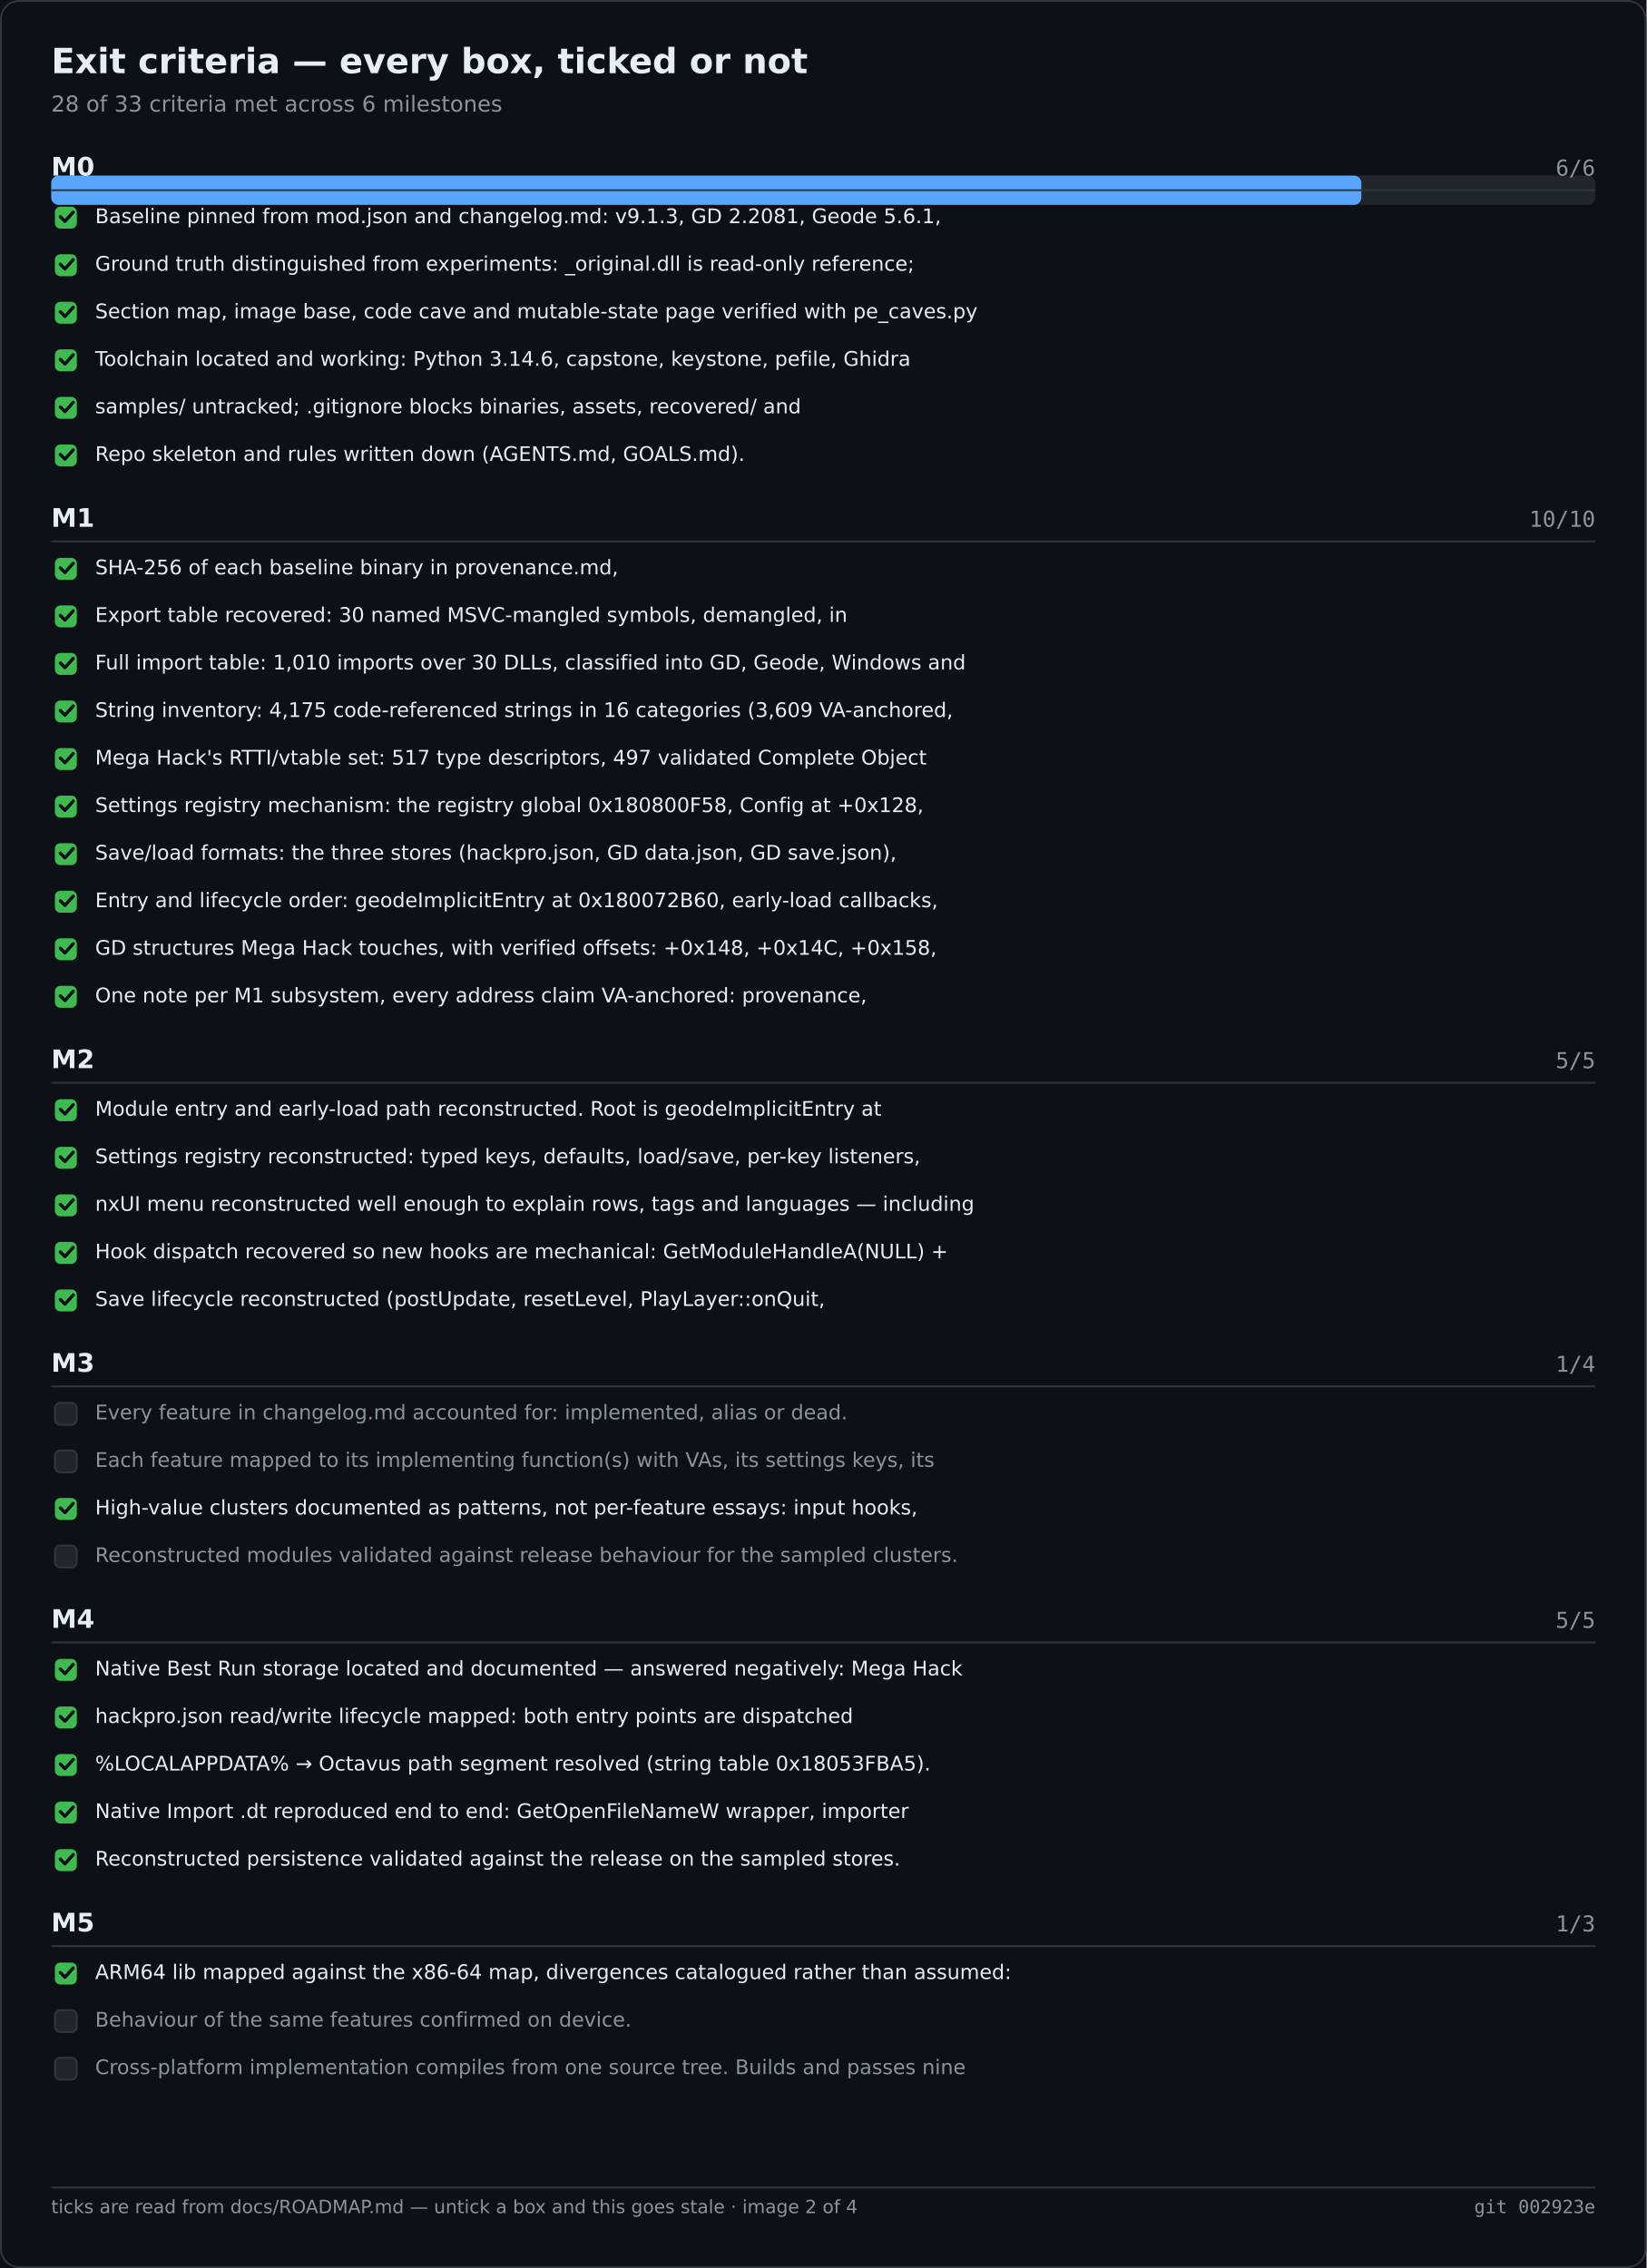
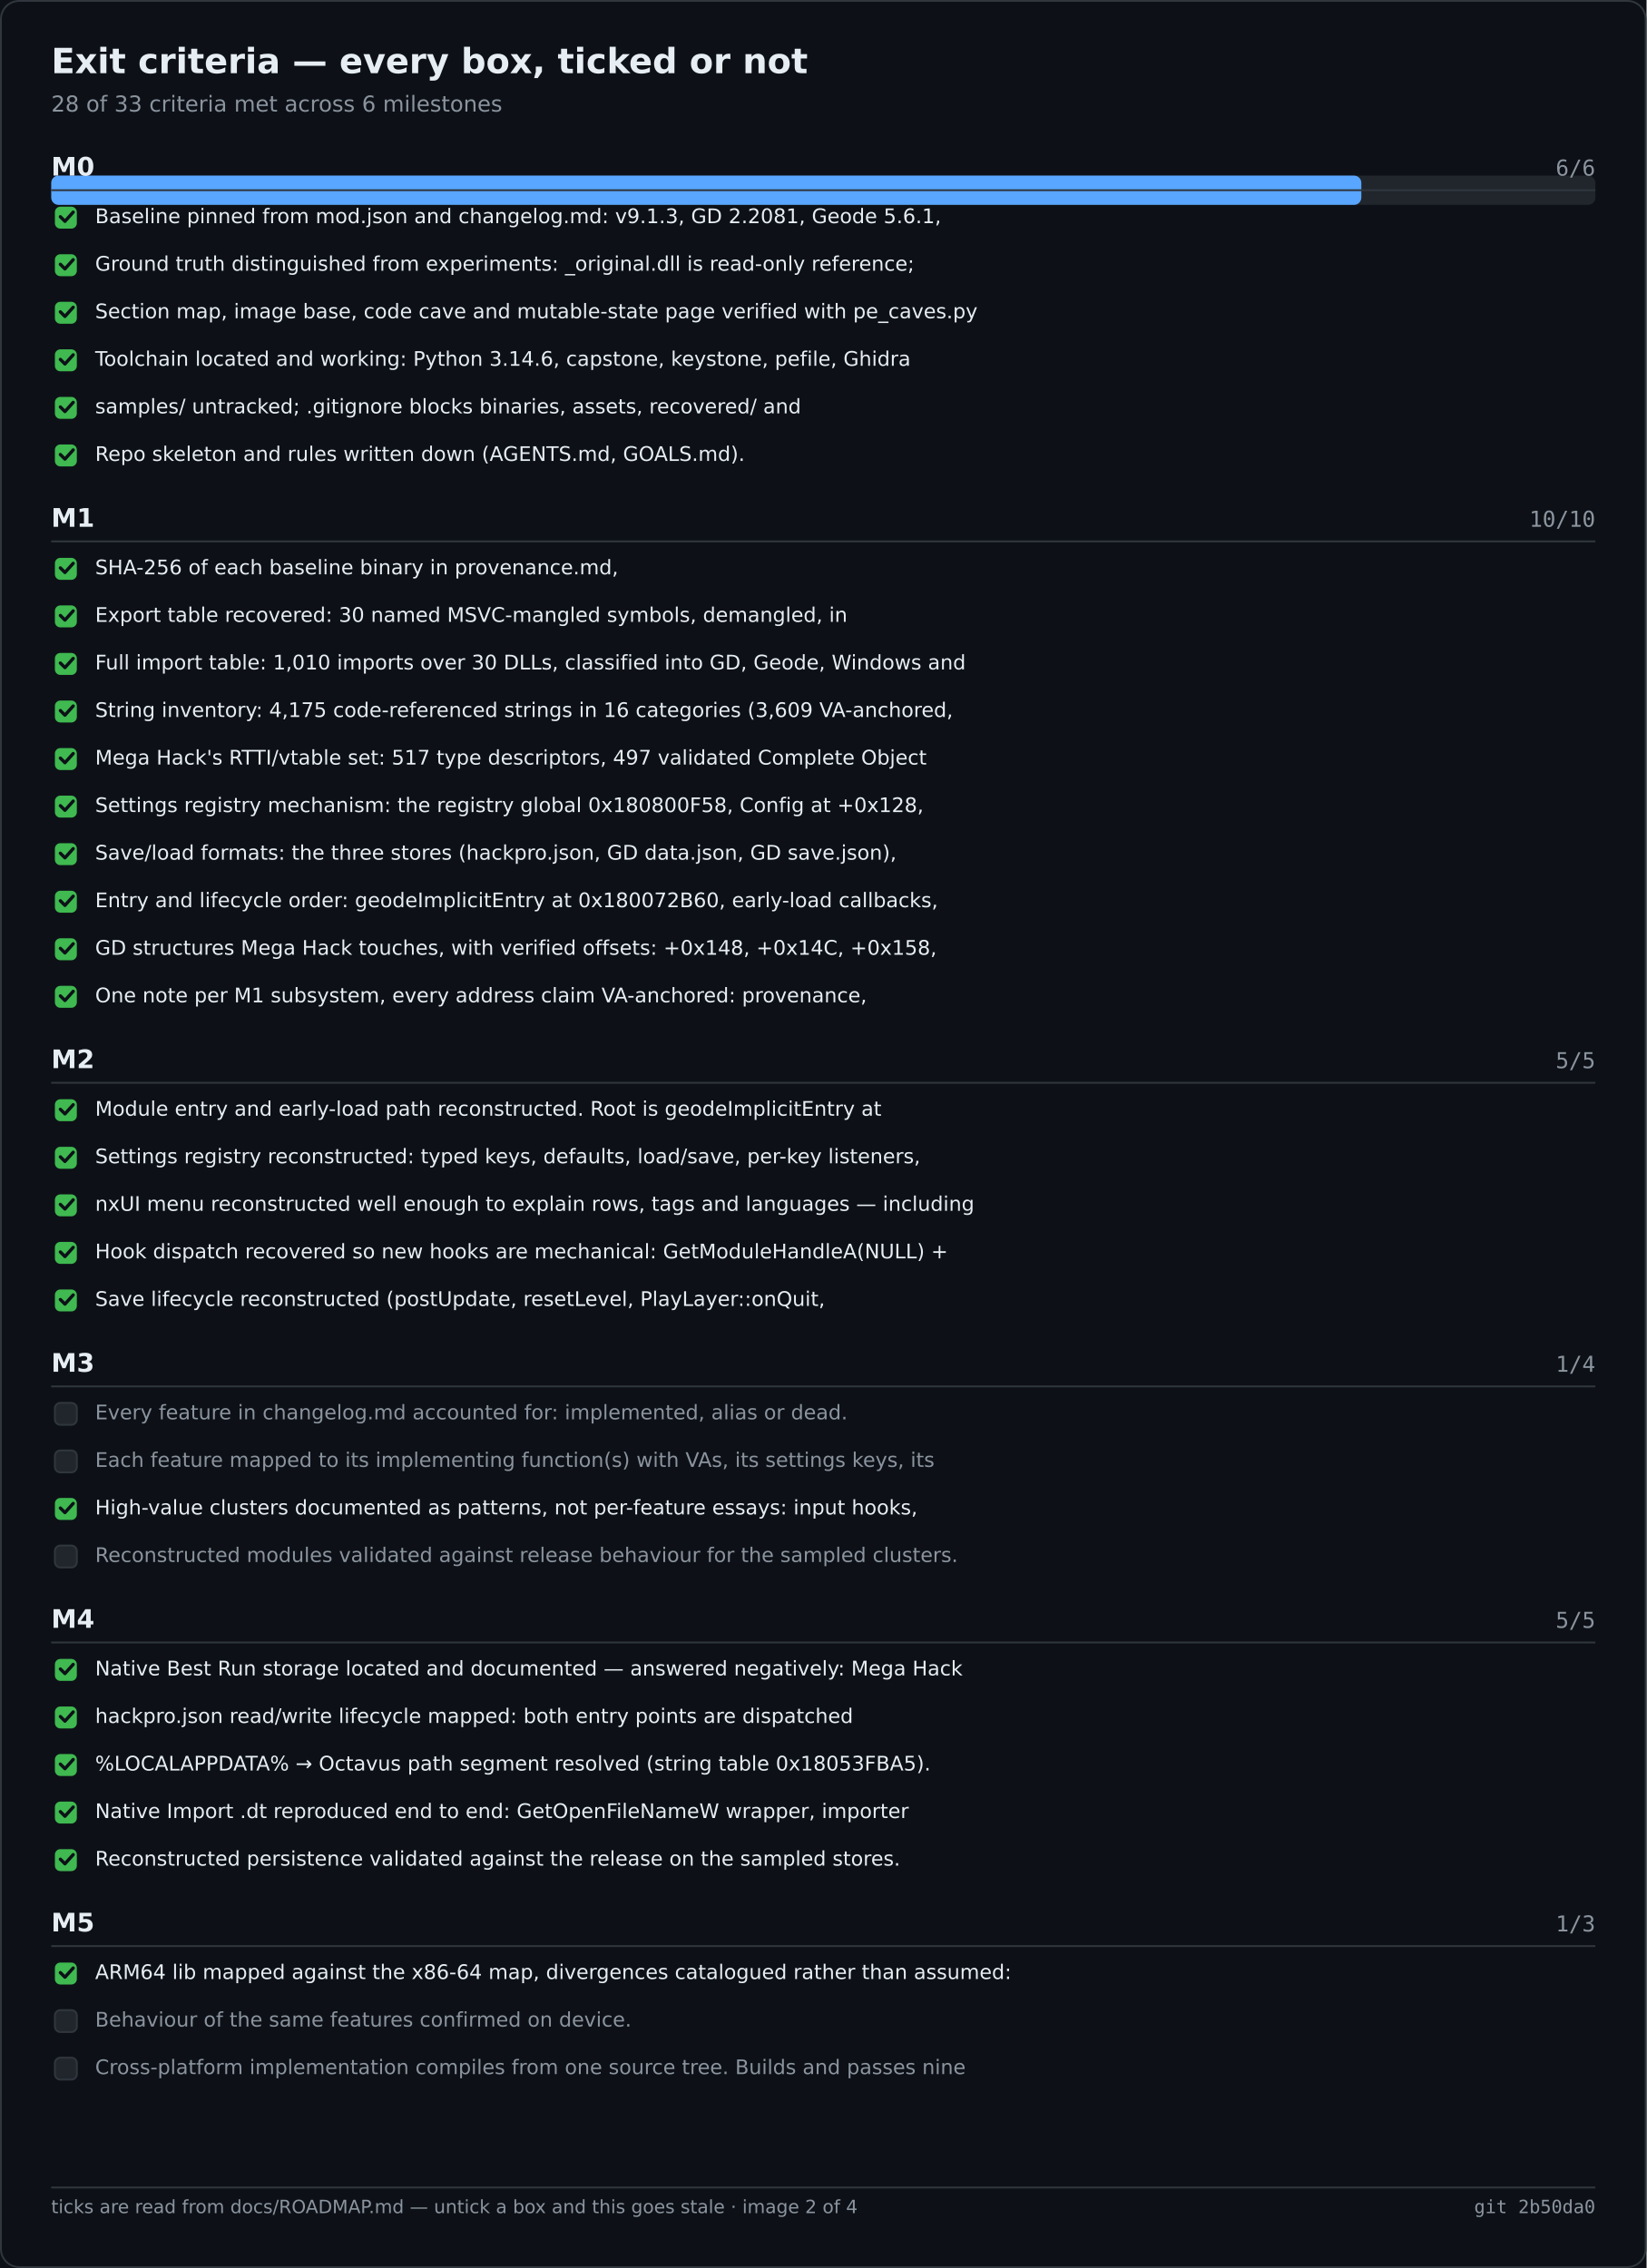
<svg xmlns="http://www.w3.org/2000/svg" width="900" height="1240" viewBox="0 0 900 1240" role="img" aria-label="Exit criteria — every box, ticked or not">
  <rect width="900" height="1240" fill="#0d1117" />
  <rect x="0.5" y="0.5" width="899" height="1239" fill="none" stroke="#30363d" rx="10" />
  <text x="28" y="40" font-family="Segoe UI,DejaVu Sans,Helvetica,sans-serif" font-size="19" font-weight="600" fill="#e6edf3">Exit criteria — every box, ticked or not</text>
  <text x="28" y="61" font-family="Segoe UI,DejaVu Sans,Helvetica,sans-serif" font-size="12" fill="#8b949e">28 of 33 criteria met across 6 milestones</text>
  <rect x="28.0" y="96.0" width="844.0" height="16.0" fill="#21262d" rx="4" />
  <rect x="28.0" y="96.0" width="716.1" height="16.0" fill="#58a6ff" rx="4" />
  <text x="28.0" y="96.0" font-family="Segoe UI,DejaVu Sans,Helvetica,sans-serif" font-size="14" fill="#e6edf3" font-weight="600">M0</text>
  <text x="872.0" y="96.0" font-family="Cascadia Mono,Consolas,DejaVu Sans Mono,monospace" font-size="12" fill="#8b949e" text-anchor="end">6/6</text>
  <text x="28.0" y="288.0" font-family="Segoe UI,DejaVu Sans,Helvetica,sans-serif" font-size="14" fill="#e6edf3" font-weight="600">M1</text>
  <text x="872.0" y="288.0" font-family="Cascadia Mono,Consolas,DejaVu Sans Mono,monospace" font-size="12" fill="#8b949e" text-anchor="end">10/10</text>
  <text x="28.0" y="584.0" font-family="Segoe UI,DejaVu Sans,Helvetica,sans-serif" font-size="14" fill="#e6edf3" font-weight="600">M2</text>
  <text x="872.0" y="584.0" font-family="Cascadia Mono,Consolas,DejaVu Sans Mono,monospace" font-size="12" fill="#8b949e" text-anchor="end">5/5</text>
  <text x="28.0" y="750.0" font-family="Segoe UI,DejaVu Sans,Helvetica,sans-serif" font-size="14" fill="#e6edf3" font-weight="600">M3</text>
  <text x="872.0" y="750.0" font-family="Cascadia Mono,Consolas,DejaVu Sans Mono,monospace" font-size="12" fill="#8b949e" text-anchor="end">1/4</text>
  <text x="28.0" y="890.0" font-family="Segoe UI,DejaVu Sans,Helvetica,sans-serif" font-size="14" fill="#e6edf3" font-weight="600">M4</text>
  <text x="872.0" y="890.0" font-family="Cascadia Mono,Consolas,DejaVu Sans Mono,monospace" font-size="12" fill="#8b949e" text-anchor="end">5/5</text>
  <text x="28.0" y="1056.0" font-family="Segoe UI,DejaVu Sans,Helvetica,sans-serif" font-size="14" fill="#e6edf3" font-weight="600">M5</text>
  <text x="872.0" y="1056.0" font-family="Cascadia Mono,Consolas,DejaVu Sans Mono,monospace" font-size="12" fill="#8b949e" text-anchor="end">1/3</text>
  <line x1="28.0" y1="104.0" x2="872.0" y2="104.0" stroke="#30363d" stroke-width="1" />
  <rect x="30.0" y="113.0" width="12.0" height="12.0" fill="#3fb950" rx="3" />
  <path d="M33 118.5 l2.5 2.5 l4.5 -5" fill="none" stroke="#0d1117" stroke-width="1.8" stroke-linecap="round" stroke-linejoin="round" />
  <text x="52.0" y="122.0" font-family="Segoe UI,DejaVu Sans,Helvetica,sans-serif" font-size="11" fill="#e6edf3">Baseline pinned from mod.json and changelog.md: v9.1.3, GD 2.2081, Geode 5.6.1,</text>
  <rect x="30.0" y="139.0" width="12.0" height="12.0" fill="#3fb950" rx="3" />
  <path d="M33 144.5 l2.5 2.5 l4.5 -5" fill="none" stroke="#0d1117" stroke-width="1.8" stroke-linecap="round" stroke-linejoin="round" />
  <text x="52.0" y="148.0" font-family="Segoe UI,DejaVu Sans,Helvetica,sans-serif" font-size="11" fill="#e6edf3">Ground truth distinguished from experiments: _original.dll is read-only reference;</text>
  <rect x="30.0" y="165.0" width="12.0" height="12.0" fill="#3fb950" rx="3" />
  <path d="M33 170.5 l2.5 2.5 l4.5 -5" fill="none" stroke="#0d1117" stroke-width="1.8" stroke-linecap="round" stroke-linejoin="round" />
  <text x="52.0" y="174.0" font-family="Segoe UI,DejaVu Sans,Helvetica,sans-serif" font-size="11" fill="#e6edf3">Section map, image base, code cave and mutable-state page verified with pe_caves.py</text>
  <rect x="30.0" y="191.0" width="12.0" height="12.0" fill="#3fb950" rx="3" />
  <path d="M33 196.5 l2.5 2.5 l4.5 -5" fill="none" stroke="#0d1117" stroke-width="1.8" stroke-linecap="round" stroke-linejoin="round" />
  <text x="52.0" y="200.0" font-family="Segoe UI,DejaVu Sans,Helvetica,sans-serif" font-size="11" fill="#e6edf3">Toolchain located and working: Python 3.14.6, capstone, keystone, pefile, Ghidra</text>
  <rect x="30.0" y="217.0" width="12.0" height="12.0" fill="#3fb950" rx="3" />
  <path d="M33 222.5 l2.5 2.5 l4.5 -5" fill="none" stroke="#0d1117" stroke-width="1.8" stroke-linecap="round" stroke-linejoin="round" />
  <text x="52.0" y="226.0" font-family="Segoe UI,DejaVu Sans,Helvetica,sans-serif" font-size="11" fill="#e6edf3">samples/ untracked; .gitignore blocks binaries, assets, recovered/ and</text>
  <rect x="30.0" y="243.0" width="12.0" height="12.0" fill="#3fb950" rx="3" />
  <path d="M33 248.5 l2.5 2.5 l4.5 -5" fill="none" stroke="#0d1117" stroke-width="1.8" stroke-linecap="round" stroke-linejoin="round" />
  <text x="52.0" y="252.0" font-family="Segoe UI,DejaVu Sans,Helvetica,sans-serif" font-size="11" fill="#e6edf3">Repo skeleton and rules written down (AGENTS.md, GOALS.md).</text>
  <line x1="28.0" y1="296.0" x2="872.0" y2="296.0" stroke="#30363d" stroke-width="1" />
  <rect x="30.0" y="305.0" width="12.0" height="12.0" fill="#3fb950" rx="3" />
  <path d="M33 310.5 l2.5 2.5 l4.5 -5" fill="none" stroke="#0d1117" stroke-width="1.8" stroke-linecap="round" stroke-linejoin="round" />
  <text x="52.0" y="314.0" font-family="Segoe UI,DejaVu Sans,Helvetica,sans-serif" font-size="11" fill="#e6edf3">SHA-256 of each baseline binary in provenance.md,</text>
  <rect x="30.0" y="331.0" width="12.0" height="12.0" fill="#3fb950" rx="3" />
  <path d="M33 336.5 l2.5 2.5 l4.5 -5" fill="none" stroke="#0d1117" stroke-width="1.8" stroke-linecap="round" stroke-linejoin="round" />
  <text x="52.0" y="340.0" font-family="Segoe UI,DejaVu Sans,Helvetica,sans-serif" font-size="11" fill="#e6edf3">Export table recovered: 30 named MSVC-mangled symbols, demangled, in</text>
  <rect x="30.0" y="357.0" width="12.0" height="12.0" fill="#3fb950" rx="3" />
  <path d="M33 362.5 l2.5 2.5 l4.5 -5" fill="none" stroke="#0d1117" stroke-width="1.8" stroke-linecap="round" stroke-linejoin="round" />
  <text x="52.0" y="366.0" font-family="Segoe UI,DejaVu Sans,Helvetica,sans-serif" font-size="11" fill="#e6edf3">Full import table: 1,010 imports over 30 DLLs, classified into GD, Geode, Windows and</text>
  <rect x="30.0" y="383.0" width="12.0" height="12.0" fill="#3fb950" rx="3" />
  <path d="M33 388.5 l2.5 2.5 l4.5 -5" fill="none" stroke="#0d1117" stroke-width="1.8" stroke-linecap="round" stroke-linejoin="round" />
  <text x="52.0" y="392.0" font-family="Segoe UI,DejaVu Sans,Helvetica,sans-serif" font-size="11" fill="#e6edf3">String inventory: 4,175 code-referenced strings in 16 categories (3,609 VA-anchored,</text>
  <rect x="30.0" y="409.0" width="12.0" height="12.0" fill="#3fb950" rx="3" />
  <path d="M33 414.5 l2.5 2.5 l4.5 -5" fill="none" stroke="#0d1117" stroke-width="1.8" stroke-linecap="round" stroke-linejoin="round" />
  <text x="52.0" y="418.0" font-family="Segoe UI,DejaVu Sans,Helvetica,sans-serif" font-size="11" fill="#e6edf3">Mega Hack's RTTI/vtable set: 517 type descriptors, 497 validated Complete Object</text>
  <rect x="30.0" y="435.0" width="12.0" height="12.0" fill="#3fb950" rx="3" />
  <path d="M33 440.5 l2.5 2.5 l4.5 -5" fill="none" stroke="#0d1117" stroke-width="1.8" stroke-linecap="round" stroke-linejoin="round" />
  <text x="52.0" y="444.0" font-family="Segoe UI,DejaVu Sans,Helvetica,sans-serif" font-size="11" fill="#e6edf3">Settings registry mechanism: the registry global 0x180800F58, Config at +0x128,</text>
  <rect x="30.0" y="461.0" width="12.0" height="12.0" fill="#3fb950" rx="3" />
  <path d="M33 466.5 l2.5 2.5 l4.5 -5" fill="none" stroke="#0d1117" stroke-width="1.8" stroke-linecap="round" stroke-linejoin="round" />
  <text x="52.0" y="470.0" font-family="Segoe UI,DejaVu Sans,Helvetica,sans-serif" font-size="11" fill="#e6edf3">Save/load formats: the three stores (hackpro.json, GD data.json, GD save.json),</text>
  <rect x="30.0" y="487.0" width="12.0" height="12.0" fill="#3fb950" rx="3" />
  <path d="M33 492.5 l2.5 2.5 l4.5 -5" fill="none" stroke="#0d1117" stroke-width="1.8" stroke-linecap="round" stroke-linejoin="round" />
  <text x="52.0" y="496.0" font-family="Segoe UI,DejaVu Sans,Helvetica,sans-serif" font-size="11" fill="#e6edf3">Entry and lifecycle order: geodeImplicitEntry at 0x180072B60, early-load callbacks,</text>
  <rect x="30.0" y="513.0" width="12.0" height="12.0" fill="#3fb950" rx="3" />
  <path d="M33 518.5 l2.5 2.5 l4.5 -5" fill="none" stroke="#0d1117" stroke-width="1.8" stroke-linecap="round" stroke-linejoin="round" />
  <text x="52.0" y="522.0" font-family="Segoe UI,DejaVu Sans,Helvetica,sans-serif" font-size="11" fill="#e6edf3">GD structures Mega Hack touches, with verified offsets: +0x148, +0x14C, +0x158,</text>
  <rect x="30.0" y="539.0" width="12.0" height="12.0" fill="#3fb950" rx="3" />
  <path d="M33 544.5 l2.5 2.5 l4.5 -5" fill="none" stroke="#0d1117" stroke-width="1.8" stroke-linecap="round" stroke-linejoin="round" />
  <text x="52.0" y="548.0" font-family="Segoe UI,DejaVu Sans,Helvetica,sans-serif" font-size="11" fill="#e6edf3">One note per M1 subsystem, every address claim VA-anchored: provenance,</text>
  <line x1="28.0" y1="592.0" x2="872.0" y2="592.0" stroke="#30363d" stroke-width="1" />
  <rect x="30.0" y="601.0" width="12.0" height="12.0" fill="#3fb950" rx="3" />
  <path d="M33 606.5 l2.5 2.5 l4.5 -5" fill="none" stroke="#0d1117" stroke-width="1.8" stroke-linecap="round" stroke-linejoin="round" />
  <text x="52.0" y="610.0" font-family="Segoe UI,DejaVu Sans,Helvetica,sans-serif" font-size="11" fill="#e6edf3">Module entry and early-load path reconstructed. Root is geodeImplicitEntry at</text>
  <rect x="30.0" y="627.0" width="12.0" height="12.0" fill="#3fb950" rx="3" />
  <path d="M33 632.5 l2.5 2.5 l4.5 -5" fill="none" stroke="#0d1117" stroke-width="1.8" stroke-linecap="round" stroke-linejoin="round" />
  <text x="52.0" y="636.0" font-family="Segoe UI,DejaVu Sans,Helvetica,sans-serif" font-size="11" fill="#e6edf3">Settings registry reconstructed: typed keys, defaults, load/save, per-key listeners,</text>
  <rect x="30.0" y="653.0" width="12.0" height="12.0" fill="#3fb950" rx="3" />
  <path d="M33 658.5 l2.5 2.5 l4.5 -5" fill="none" stroke="#0d1117" stroke-width="1.8" stroke-linecap="round" stroke-linejoin="round" />
  <text x="52.0" y="662.0" font-family="Segoe UI,DejaVu Sans,Helvetica,sans-serif" font-size="11" fill="#e6edf3">nxUI menu reconstructed well enough to explain rows, tags and languages — including</text>
  <rect x="30.0" y="679.0" width="12.0" height="12.0" fill="#3fb950" rx="3" />
  <path d="M33 684.5 l2.5 2.5 l4.5 -5" fill="none" stroke="#0d1117" stroke-width="1.8" stroke-linecap="round" stroke-linejoin="round" />
  <text x="52.0" y="688.0" font-family="Segoe UI,DejaVu Sans,Helvetica,sans-serif" font-size="11" fill="#e6edf3">Hook dispatch recovered so new hooks are mechanical: GetModuleHandleA(NULL) +</text>
  <rect x="30.0" y="705.0" width="12.0" height="12.0" fill="#3fb950" rx="3" />
  <path d="M33 710.5 l2.5 2.5 l4.5 -5" fill="none" stroke="#0d1117" stroke-width="1.8" stroke-linecap="round" stroke-linejoin="round" />
  <text x="52.0" y="714.0" font-family="Segoe UI,DejaVu Sans,Helvetica,sans-serif" font-size="11" fill="#e6edf3">Save lifecycle reconstructed (postUpdate, resetLevel, PlayLayer::onQuit,</text>
  <line x1="28.0" y1="758.0" x2="872.0" y2="758.0" stroke="#30363d" stroke-width="1" />
  <rect x="30.0" y="767.0" width="12.0" height="12.0" fill="#21262d" rx="3" stroke="#30363d" stroke-width="1" />
  <text x="52.0" y="776.0" font-family="Segoe UI,DejaVu Sans,Helvetica,sans-serif" font-size="11" fill="#8b949e">Every feature in changelog.md accounted for: implemented, alias or dead.</text>
  <rect x="30.0" y="793.0" width="12.0" height="12.0" fill="#21262d" rx="3" stroke="#30363d" stroke-width="1" />
  <text x="52.0" y="802.0" font-family="Segoe UI,DejaVu Sans,Helvetica,sans-serif" font-size="11" fill="#8b949e">Each feature mapped to its implementing function(s) with VAs, its settings keys, its</text>
  <rect x="30.0" y="819.0" width="12.0" height="12.0" fill="#3fb950" rx="3" />
  <path d="M33 824.5 l2.5 2.5 l4.5 -5" fill="none" stroke="#0d1117" stroke-width="1.8" stroke-linecap="round" stroke-linejoin="round" />
  <text x="52.0" y="828.0" font-family="Segoe UI,DejaVu Sans,Helvetica,sans-serif" font-size="11" fill="#e6edf3">High-value clusters documented as patterns, not per-feature essays: input hooks,</text>
  <rect x="30.0" y="845.0" width="12.0" height="12.0" fill="#21262d" rx="3" stroke="#30363d" stroke-width="1" />
  <text x="52.0" y="854.0" font-family="Segoe UI,DejaVu Sans,Helvetica,sans-serif" font-size="11" fill="#8b949e">Reconstructed modules validated against release behaviour for the sampled clusters.</text>
  <line x1="28.0" y1="898.0" x2="872.0" y2="898.0" stroke="#30363d" stroke-width="1" />
  <rect x="30.0" y="907.0" width="12.0" height="12.0" fill="#3fb950" rx="3" />
  <path d="M33 912.5 l2.5 2.5 l4.5 -5" fill="none" stroke="#0d1117" stroke-width="1.8" stroke-linecap="round" stroke-linejoin="round" />
  <text x="52.0" y="916.0" font-family="Segoe UI,DejaVu Sans,Helvetica,sans-serif" font-size="11" fill="#e6edf3">Native Best Run storage located and documented — answered negatively: Mega Hack</text>
  <rect x="30.0" y="933.0" width="12.0" height="12.0" fill="#3fb950" rx="3" />
  <path d="M33 938.5 l2.5 2.5 l4.5 -5" fill="none" stroke="#0d1117" stroke-width="1.8" stroke-linecap="round" stroke-linejoin="round" />
  <text x="52.0" y="942.0" font-family="Segoe UI,DejaVu Sans,Helvetica,sans-serif" font-size="11" fill="#e6edf3">hackpro.json read/write lifecycle mapped: both entry points are dispatched</text>
  <rect x="30.0" y="959.0" width="12.0" height="12.0" fill="#3fb950" rx="3" />
  <path d="M33 964.5 l2.5 2.5 l4.5 -5" fill="none" stroke="#0d1117" stroke-width="1.8" stroke-linecap="round" stroke-linejoin="round" />
  <text x="52.0" y="968.0" font-family="Segoe UI,DejaVu Sans,Helvetica,sans-serif" font-size="11" fill="#e6edf3">%LOCALAPPDATA% → Octavus path segment resolved (string table 0x18053FBA5).</text>
  <rect x="30.0" y="985.0" width="12.0" height="12.0" fill="#3fb950" rx="3" />
  <path d="M33 990.5 l2.5 2.5 l4.5 -5" fill="none" stroke="#0d1117" stroke-width="1.8" stroke-linecap="round" stroke-linejoin="round" />
  <text x="52.0" y="994.0" font-family="Segoe UI,DejaVu Sans,Helvetica,sans-serif" font-size="11" fill="#e6edf3">Native Import .dt reproduced end to end: GetOpenFileNameW wrapper, importer</text>
  <rect x="30.0" y="1011.0" width="12.0" height="12.0" fill="#3fb950" rx="3" />
  <path d="M33 1016.5 l2.5 2.5 l4.5 -5" fill="none" stroke="#0d1117" stroke-width="1.8" stroke-linecap="round" stroke-linejoin="round" />
  <text x="52.0" y="1020.0" font-family="Segoe UI,DejaVu Sans,Helvetica,sans-serif" font-size="11" fill="#e6edf3">Reconstructed persistence validated against the release on the sampled stores.</text>
  <line x1="28.0" y1="1064.0" x2="872.0" y2="1064.0" stroke="#30363d" stroke-width="1" />
  <rect x="30.0" y="1073.0" width="12.0" height="12.0" fill="#3fb950" rx="3" />
  <path d="M33 1078.5 l2.5 2.5 l4.5 -5" fill="none" stroke="#0d1117" stroke-width="1.8" stroke-linecap="round" stroke-linejoin="round" />
  <text x="52.0" y="1082.0" font-family="Segoe UI,DejaVu Sans,Helvetica,sans-serif" font-size="11" fill="#e6edf3">ARM64 lib mapped against the x86-64 map, divergences catalogued rather than assumed:</text>
  <rect x="30.0" y="1099.0" width="12.0" height="12.0" fill="#21262d" rx="3" stroke="#30363d" stroke-width="1" />
  <text x="52.0" y="1108.0" font-family="Segoe UI,DejaVu Sans,Helvetica,sans-serif" font-size="11" fill="#8b949e">Behaviour of the same features confirmed on device.</text>
  <rect x="30.0" y="1125.0" width="12.0" height="12.0" fill="#21262d" rx="3" stroke="#30363d" stroke-width="1" />
  <text x="52.0" y="1134.0" font-family="Segoe UI,DejaVu Sans,Helvetica,sans-serif" font-size="11" fill="#8b949e">Cross-platform implementation compiles from one source tree. Builds and passes nine</text>
  <line x1="28.0" y1="1196.0" x2="872.0" y2="1196.0" stroke="#30363d" stroke-width="1" />
  <text x="28.0" y="1210.0" font-family="Segoe UI,DejaVu Sans,Helvetica,sans-serif" font-size="10" fill="#8b949e">ticks are read from docs/ROADMAP.md — untick a box and this goes stale · image 2 of 4</text>
-   <text x="872.0" y="1210.0" font-family="Cascadia Mono,Consolas,DejaVu Sans Mono,monospace" font-size="10" fill="#8b949e" text-anchor="end">git 002923e</text>
+   <text x="872.0" y="1210.0" font-family="Cascadia Mono,Consolas,DejaVu Sans Mono,monospace" font-size="10" fill="#8b949e" text-anchor="end">git 2b50da0</text>
</svg>
